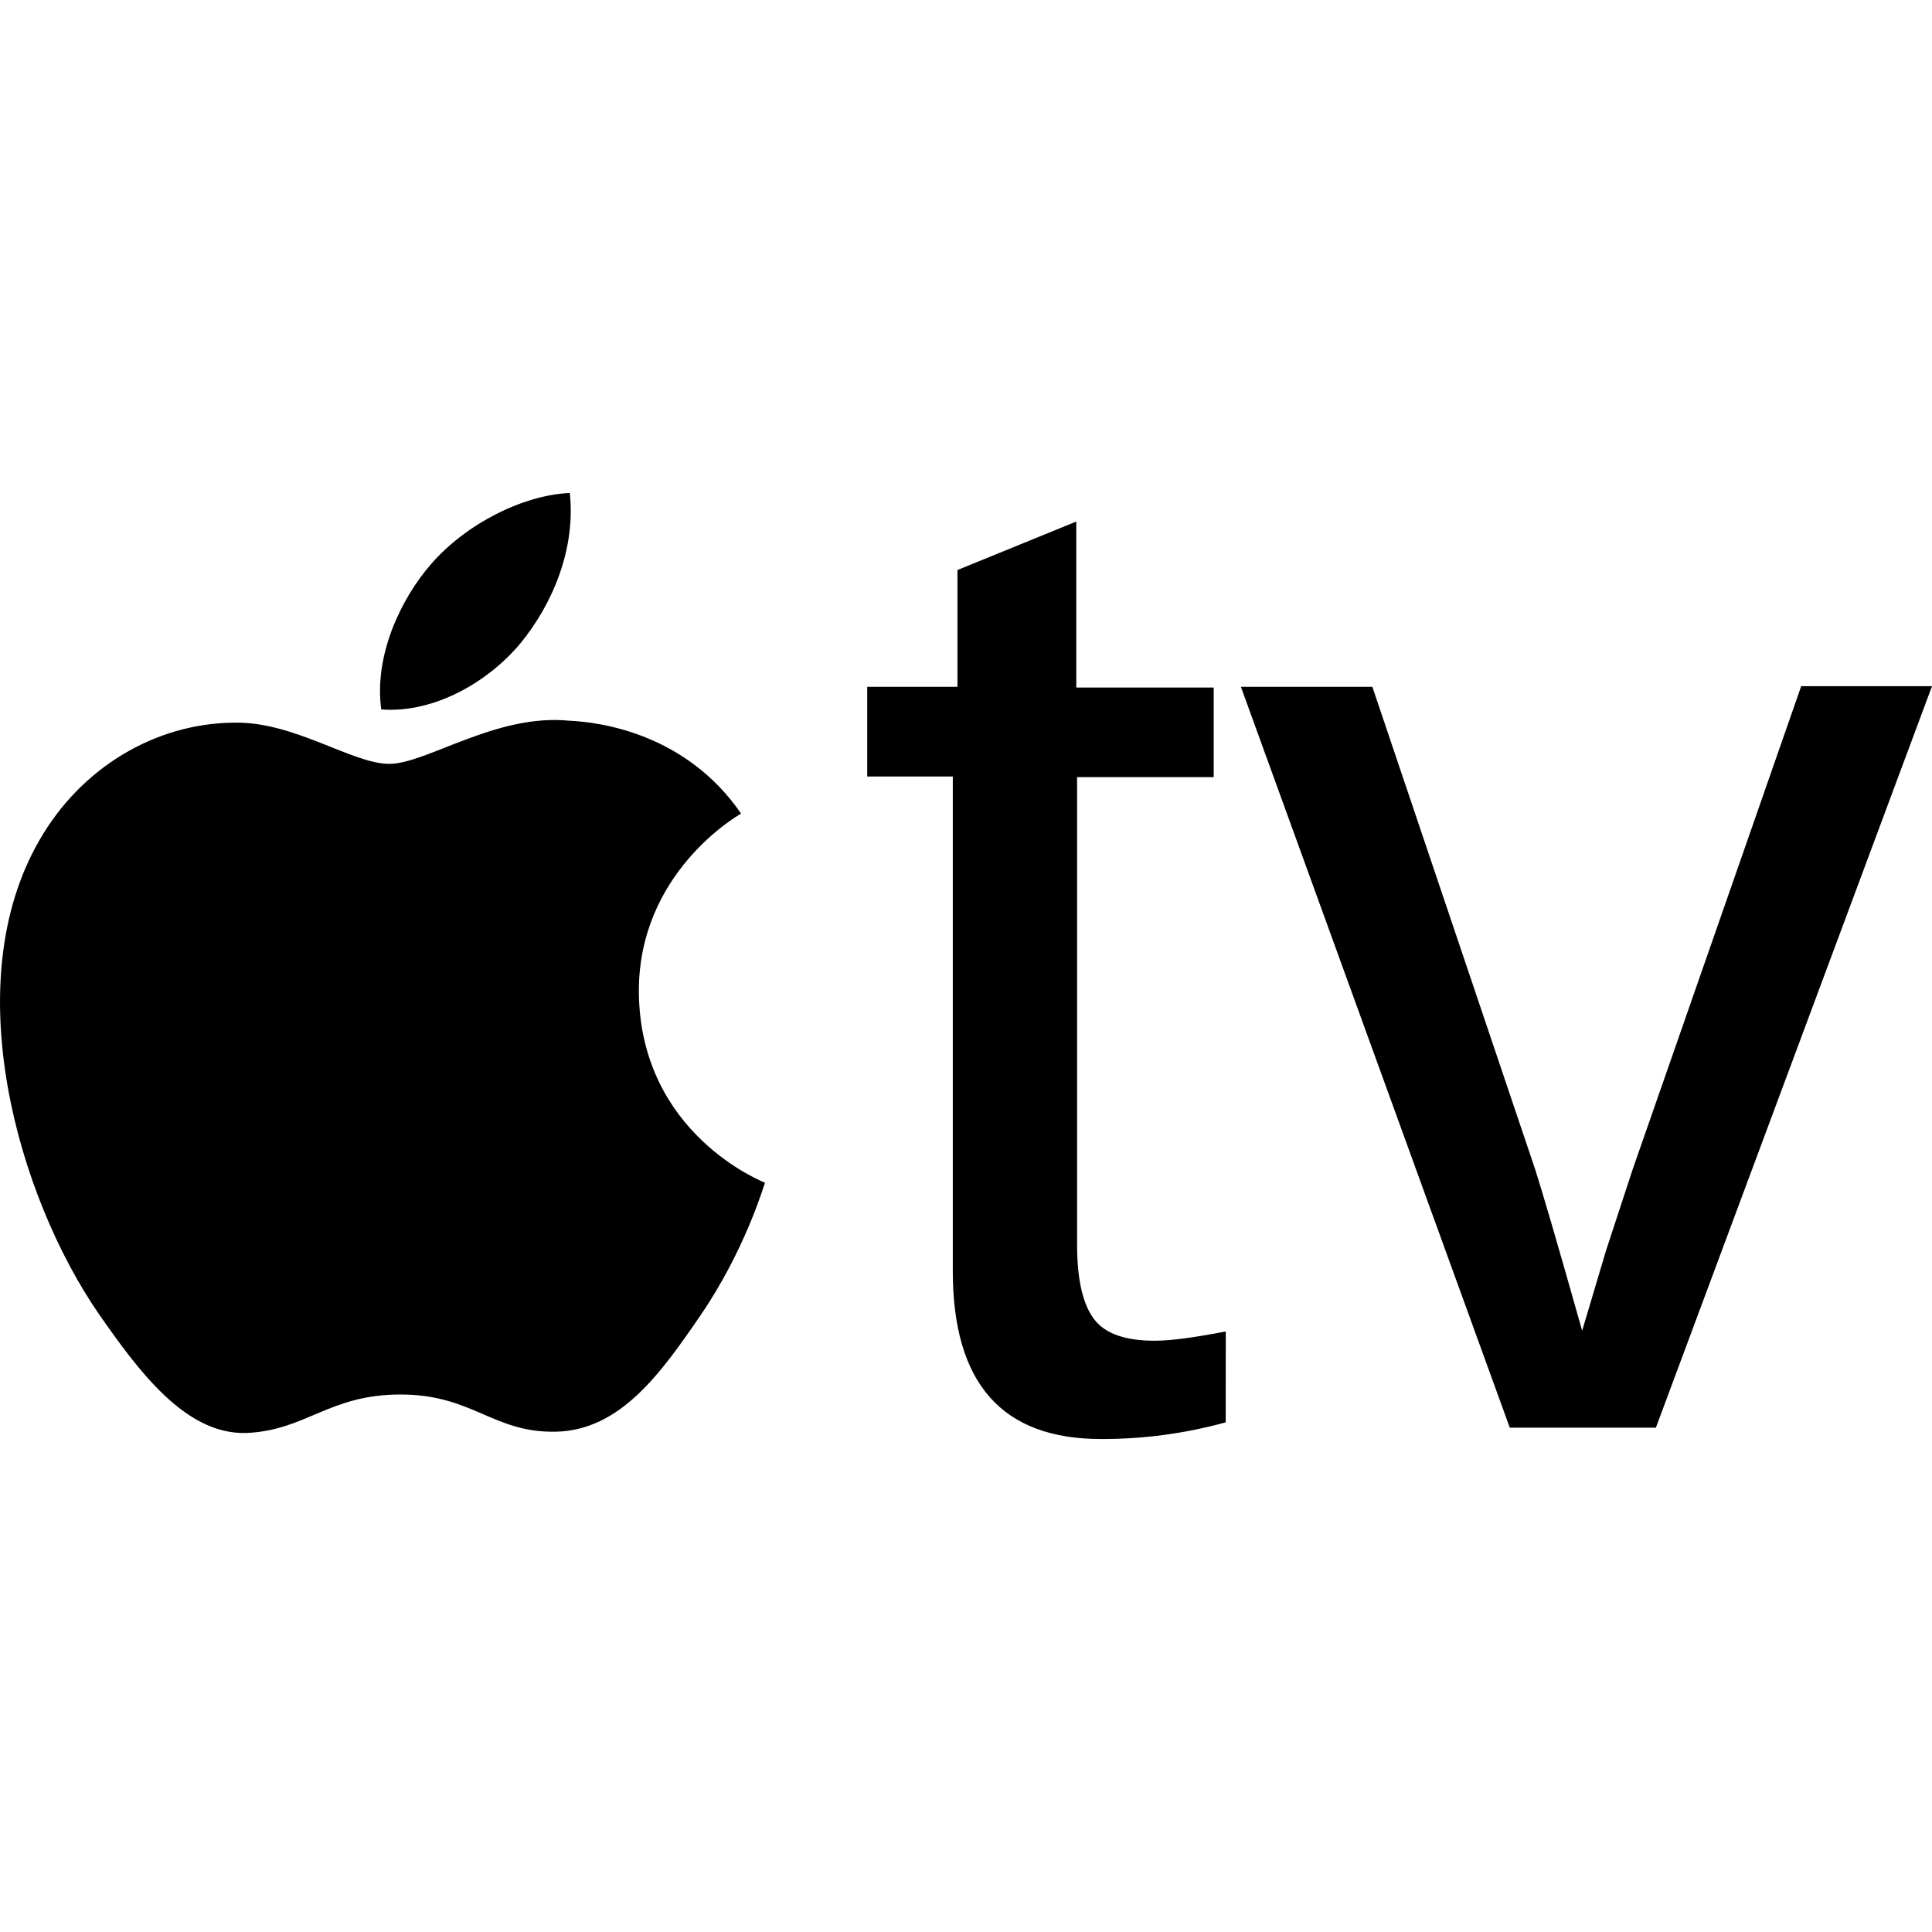
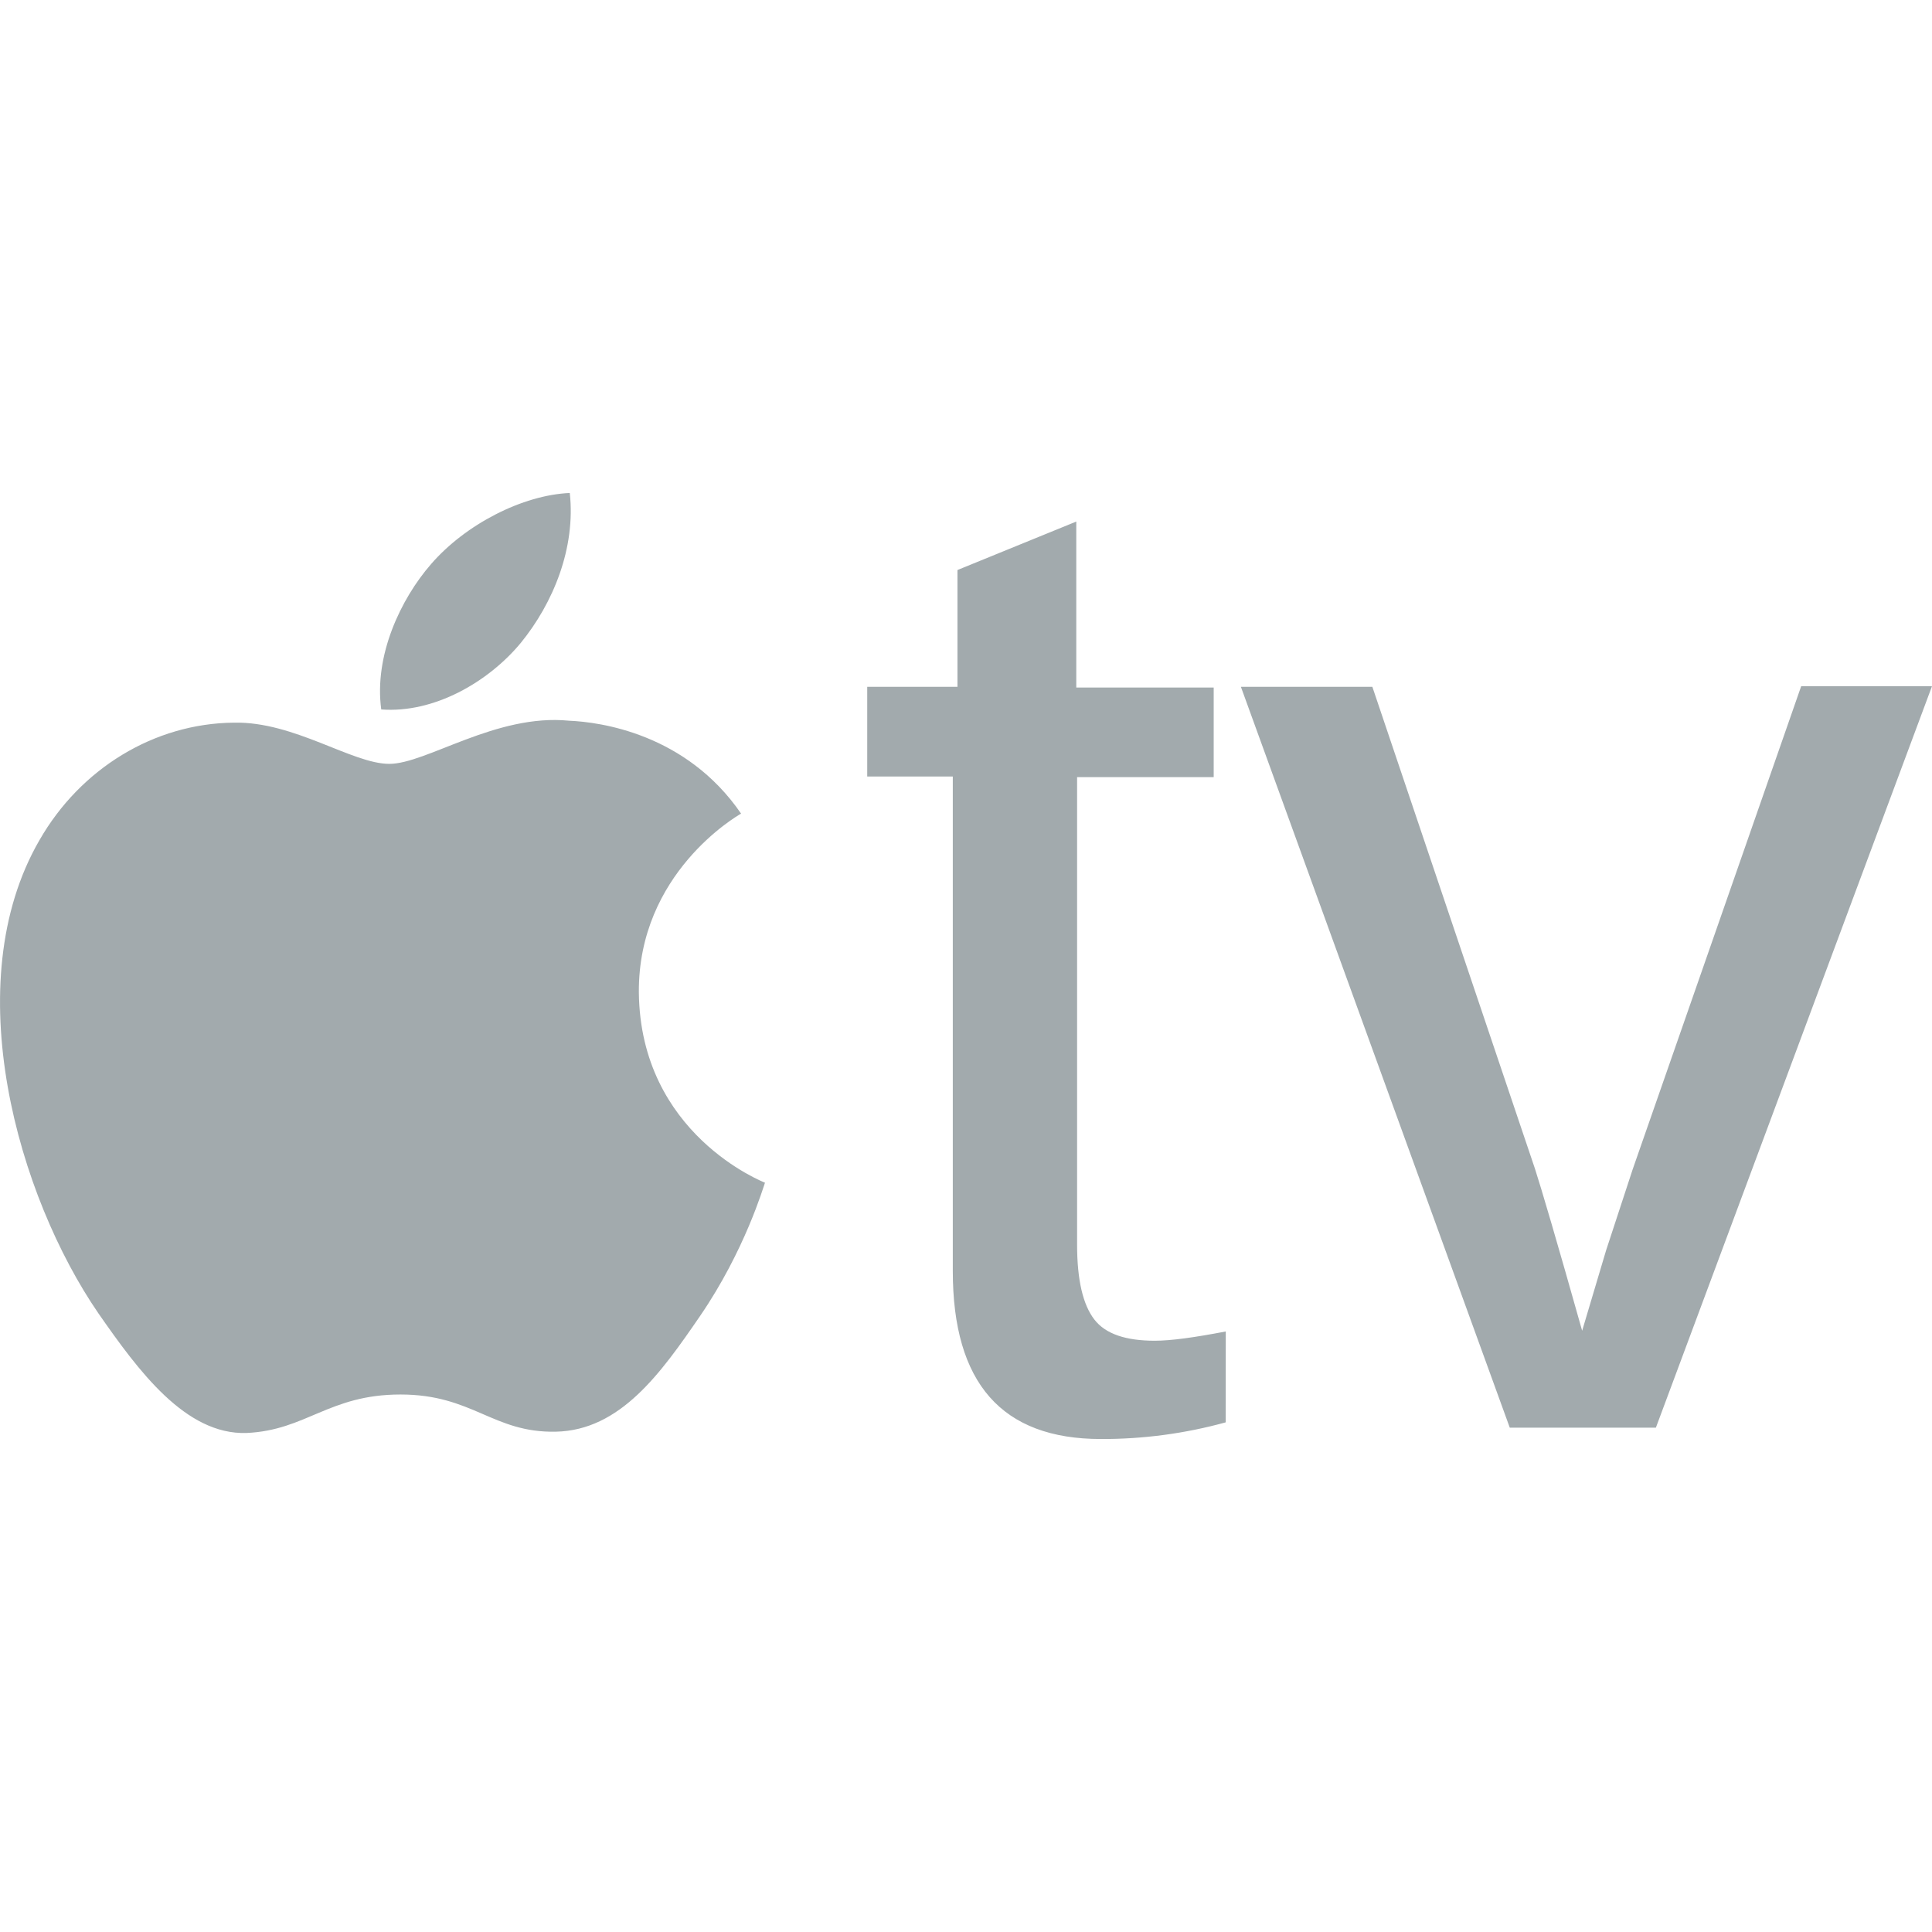
- <svg xmlns="http://www.w3.org/2000/svg" role="img" viewBox="0 0 24 24">
-   <path d="M20.57 17.735h-1.815l-3.34-9.203h1.633l2.02 5.987c.075.231.273.9.586 2.012l.297-.997.33-1.006 2.094-6.004H24zm-5.344-.066a5.76 5.76 0 0 1-1.55.207c-1.23 0-1.84-.693-1.84-2.087V9.646h-1.063V8.532h1.121V7.081l1.476-.602v2.062h1.707v1.113H13.38v5.805c0 .446.074.75.214.932.14.182.396.264.75.264.207 0 .495-.041.883-.115zm-7.29-5.343c.017 1.764 1.55 2.358 1.567 2.366-.017.042-.248.842-.808 1.658-.487.71-.99 1.418-1.79 1.435-.783.016-1.03-.462-1.93-.462-.89 0-1.17.445-1.913.478-.758.025-1.344-.775-1.838-1.484-.998-1.451-1.765-4.098-.734-5.88.51-.89 1.426-1.451 2.416-1.46.75-.016 1.468.512 1.93.512.461 0 1.327-.627 2.234-.536.38.016 1.452.157 2.136 1.154-.058.033-1.278.743-1.27 2.219M6.468 7.988c.404-.495.685-1.18.61-1.864-.585.025-1.294.388-1.723.883-.38.437-.71 1.138-.619 1.806.652.05 1.328-.338 1.732-.825Z" />
+ <svg xmlns="http://www.w3.org/2000/svg" fill="#A2AAAD" role="img" viewBox="0 0 24 24">
+   <path fill="#A2AAAD" d="M20.57 17.735h-1.815l-3.34-9.203h1.633l2.02 5.987c.075.231.273.9.586 2.012l.297-.997.33-1.006 2.094-6.004H24zm-5.344-.066a5.76 5.76 0 0 1-1.55.207c-1.23 0-1.84-.693-1.84-2.087V9.646h-1.063V8.532h1.121V7.081l1.476-.602v2.062h1.707v1.113H13.38v5.805c0 .446.074.75.214.932.14.182.396.264.75.264.207 0 .495-.041.883-.115zm-7.29-5.343c.017 1.764 1.55 2.358 1.567 2.366-.017.042-.248.842-.808 1.658-.487.71-.99 1.418-1.79 1.435-.783.016-1.03-.462-1.93-.462-.89 0-1.17.445-1.913.478-.758.025-1.344-.775-1.838-1.484-.998-1.451-1.765-4.098-.734-5.88.51-.89 1.426-1.451 2.416-1.46.75-.016 1.468.512 1.93.512.461 0 1.327-.627 2.234-.536.38.016 1.452.157 2.136 1.154-.058.033-1.278.743-1.27 2.219M6.468 7.988c.404-.495.685-1.18.61-1.864-.585.025-1.294.388-1.723.883-.38.437-.71 1.138-.619 1.806.652.05 1.328-.338 1.732-.825Z" />
</svg>
